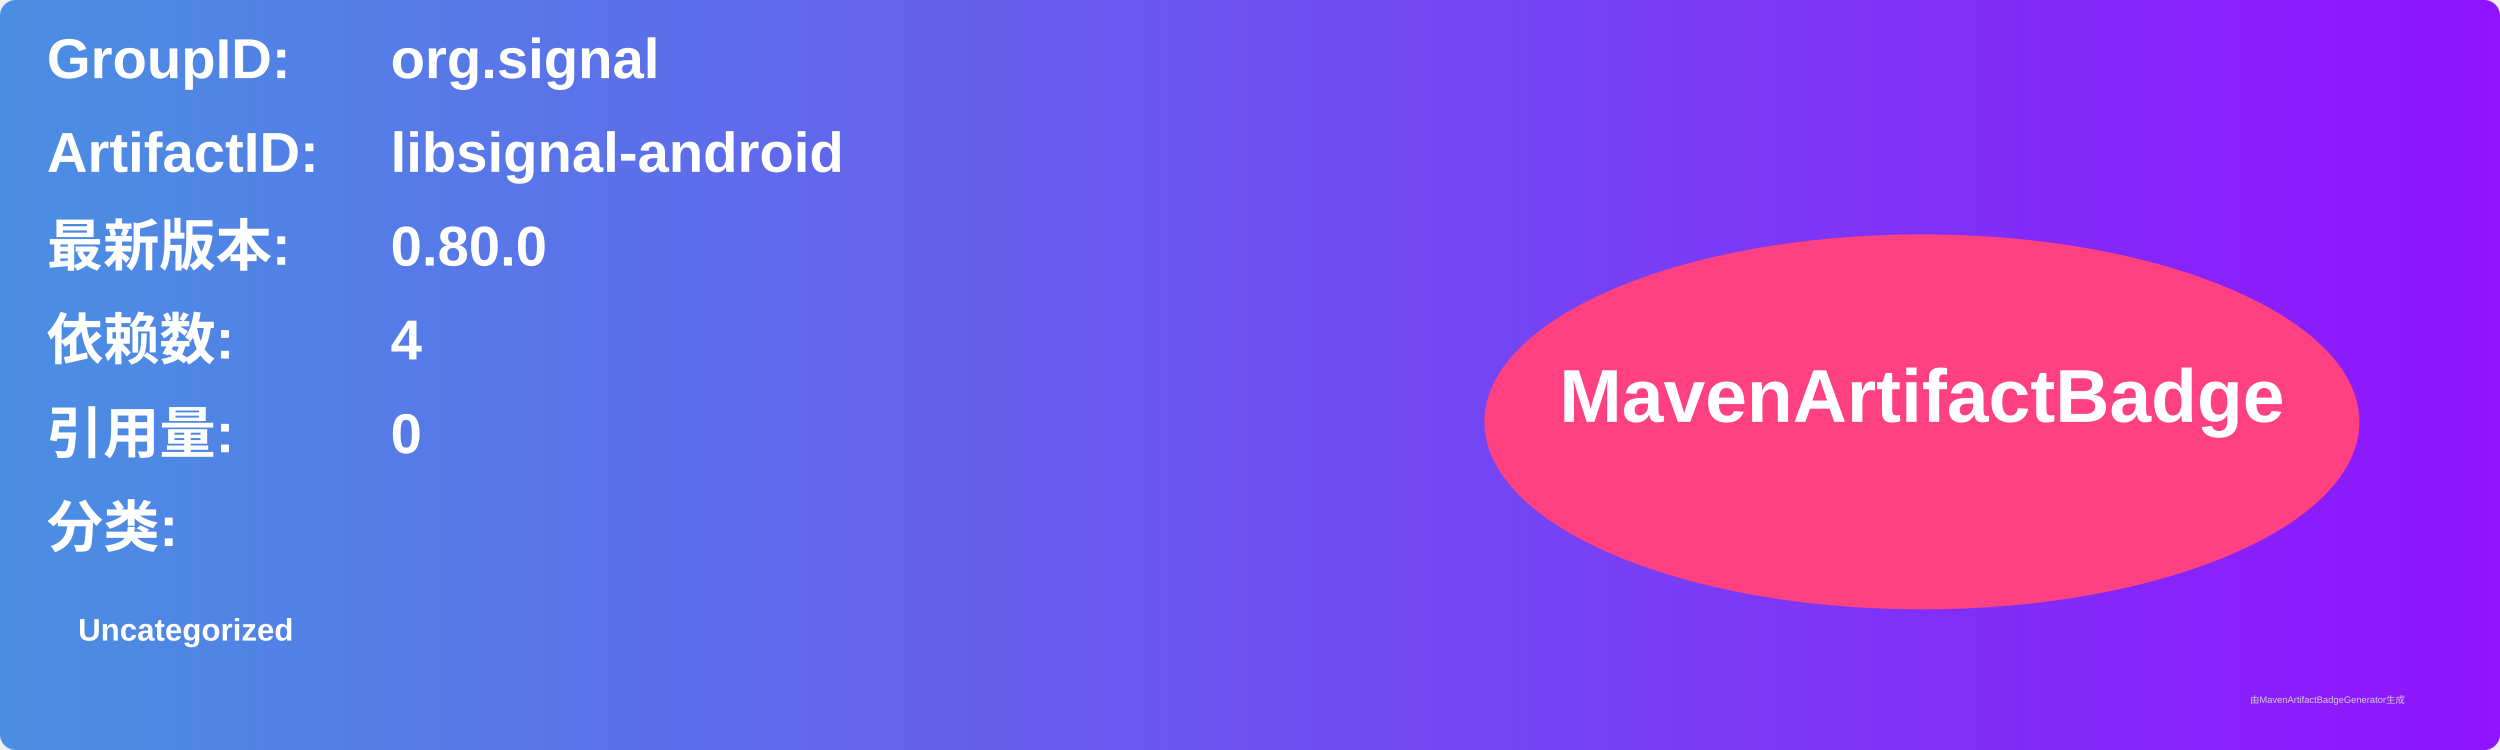
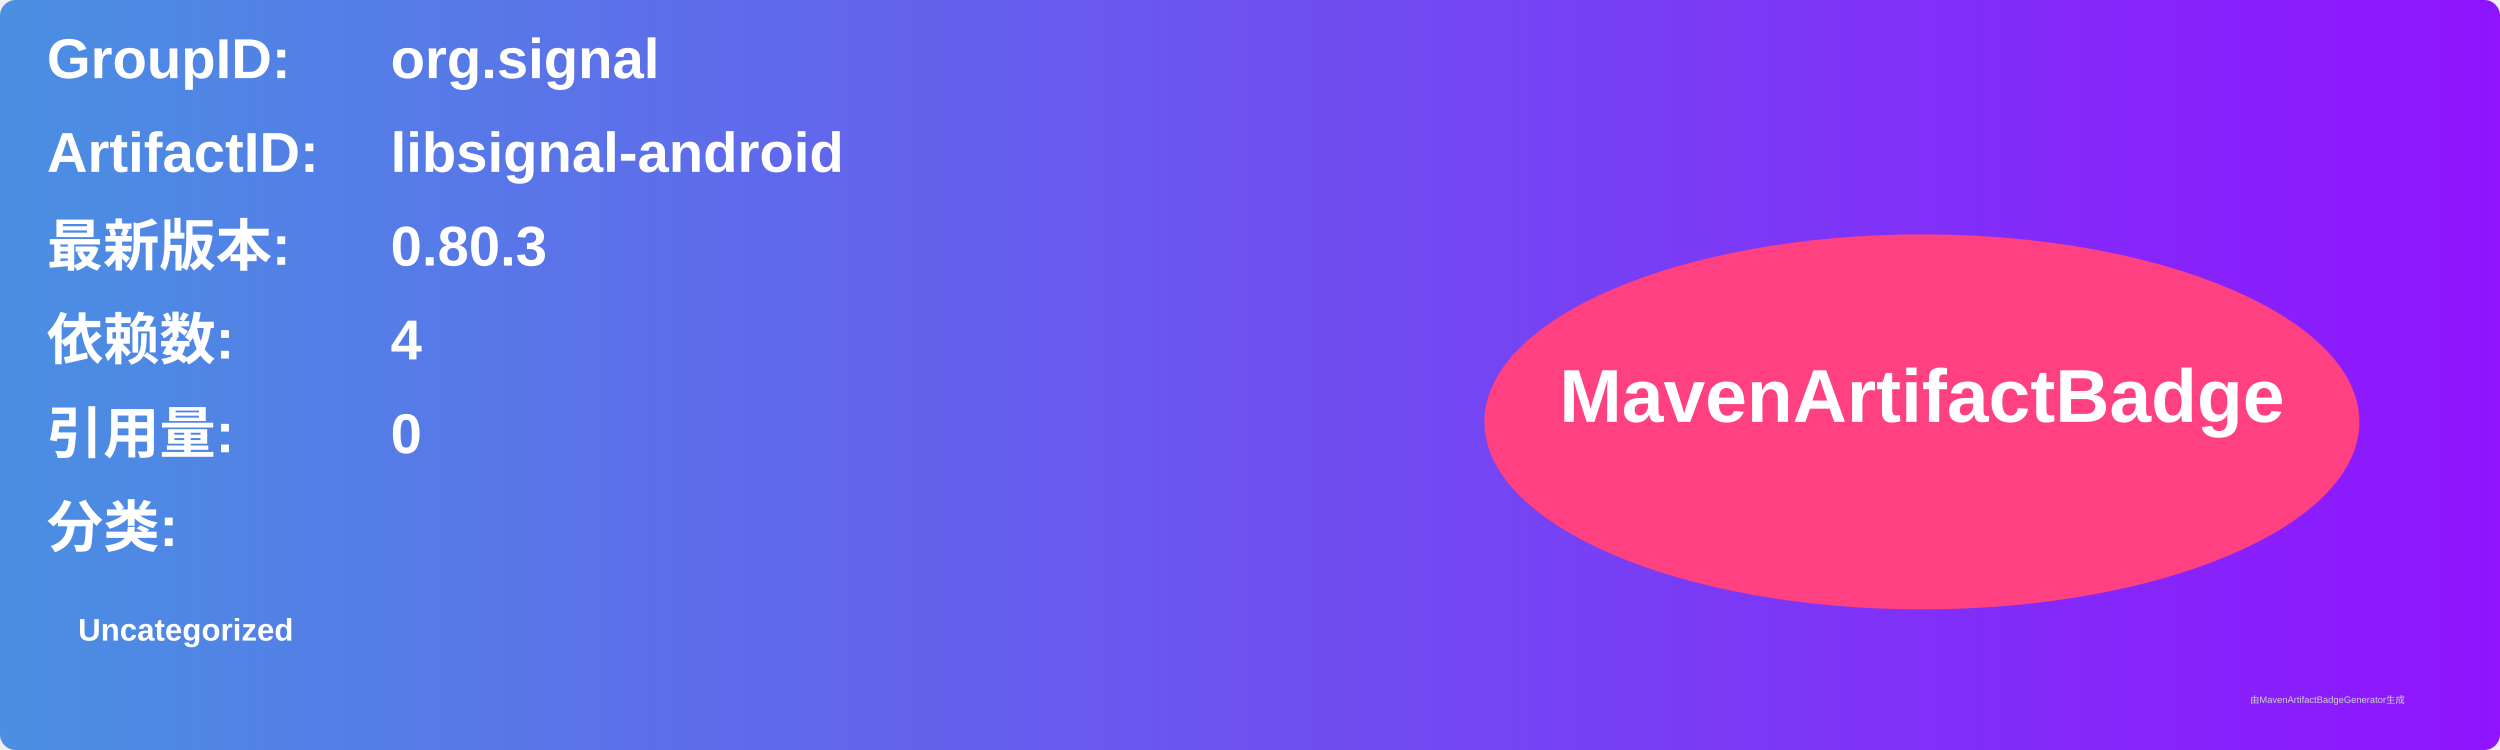
<svg xmlns="http://www.w3.org/2000/svg" width="800" height="240" viewBox="0 0 800 240">
  <linearGradient id="grad" x1="0%" y1="0%" x2="100%" y2="0%">
    <stop offset="0%" stop-color="#4a90e2" />
    <stop offset="100%" stop-color="#9013fe" />
  </linearGradient>
  <rect width="100%" height="100%" rx="5" ry="5" fill="url(#grad)" />
  <g transform="translate(15, 15)">
    <text x="0" y="10" font-family="Arial" font-size="18" fill="white" font-weight="bold" width="260">GroupID:</text>
    <text x="110" y="10" font-family="Arial" font-size="18" fill="white" font-weight="bold" width="460">org.signal</text>
    <text x="0" y="40" font-family="Arial" font-size="18" fill="white" font-weight="bold" width="260">ArtifactID:</text>
    <text x="110" y="40" font-family="Arial" font-size="18" fill="white" font-weight="bold" width="460">libsignal-android</text>
    <text x="0" y="70" font-family="Arial" font-size="18" fill="white" font-weight="bold">最新版本:</text>
    <text x="110" y="70" font-family="Arial" font-size="18" fill="white" font-weight="bold">
-       <tspan font-weight="bold">0.80.0</tspan>
+       <tspan font-weight="bold">0.80.3</tspan>
    </text>
    <text x="0" y="100" font-family="Arial" font-size="18" fill="white" font-weight="bold">依赖数: </text>
    <text x="110" y="100" font-family="Arial" font-size="18" fill="white">
      <tspan font-weight="bold">4</tspan>
    </text>
    <text x="0" y="130" font-family="Arial" font-size="18" fill="white" font-weight="bold">引用量: </text>
    <text x="110" y="130" font-family="Arial" font-size="18" fill="white">
      <tspan font-weight="bold">0</tspan>
    </text>
    <text x="0" y="160" font-family="Arial" font-size="18" fill="white" font-weight="bold">分类:</text>
    <text x="10" y="190" font-family="Arial" font-size="10" fill="white">
      <tspan font-weight="bold">Uncategorized</tspan>
    </text>
    <ellipse cx="600" cy="120" rx="140" ry="60" fill="#ff4081" />
    <text x="600" y="120" text-anchor="middle" font-family="Arial" font-size="24" fill="white" font-weight="bold">MavenArtifactBadge</text>
  </g>
  <text x="720" y="225" font-family="Arial" font-size="3" fill="#d0d0d0">由MavenArtifactBadgeGenerator生成</text>
</svg>
